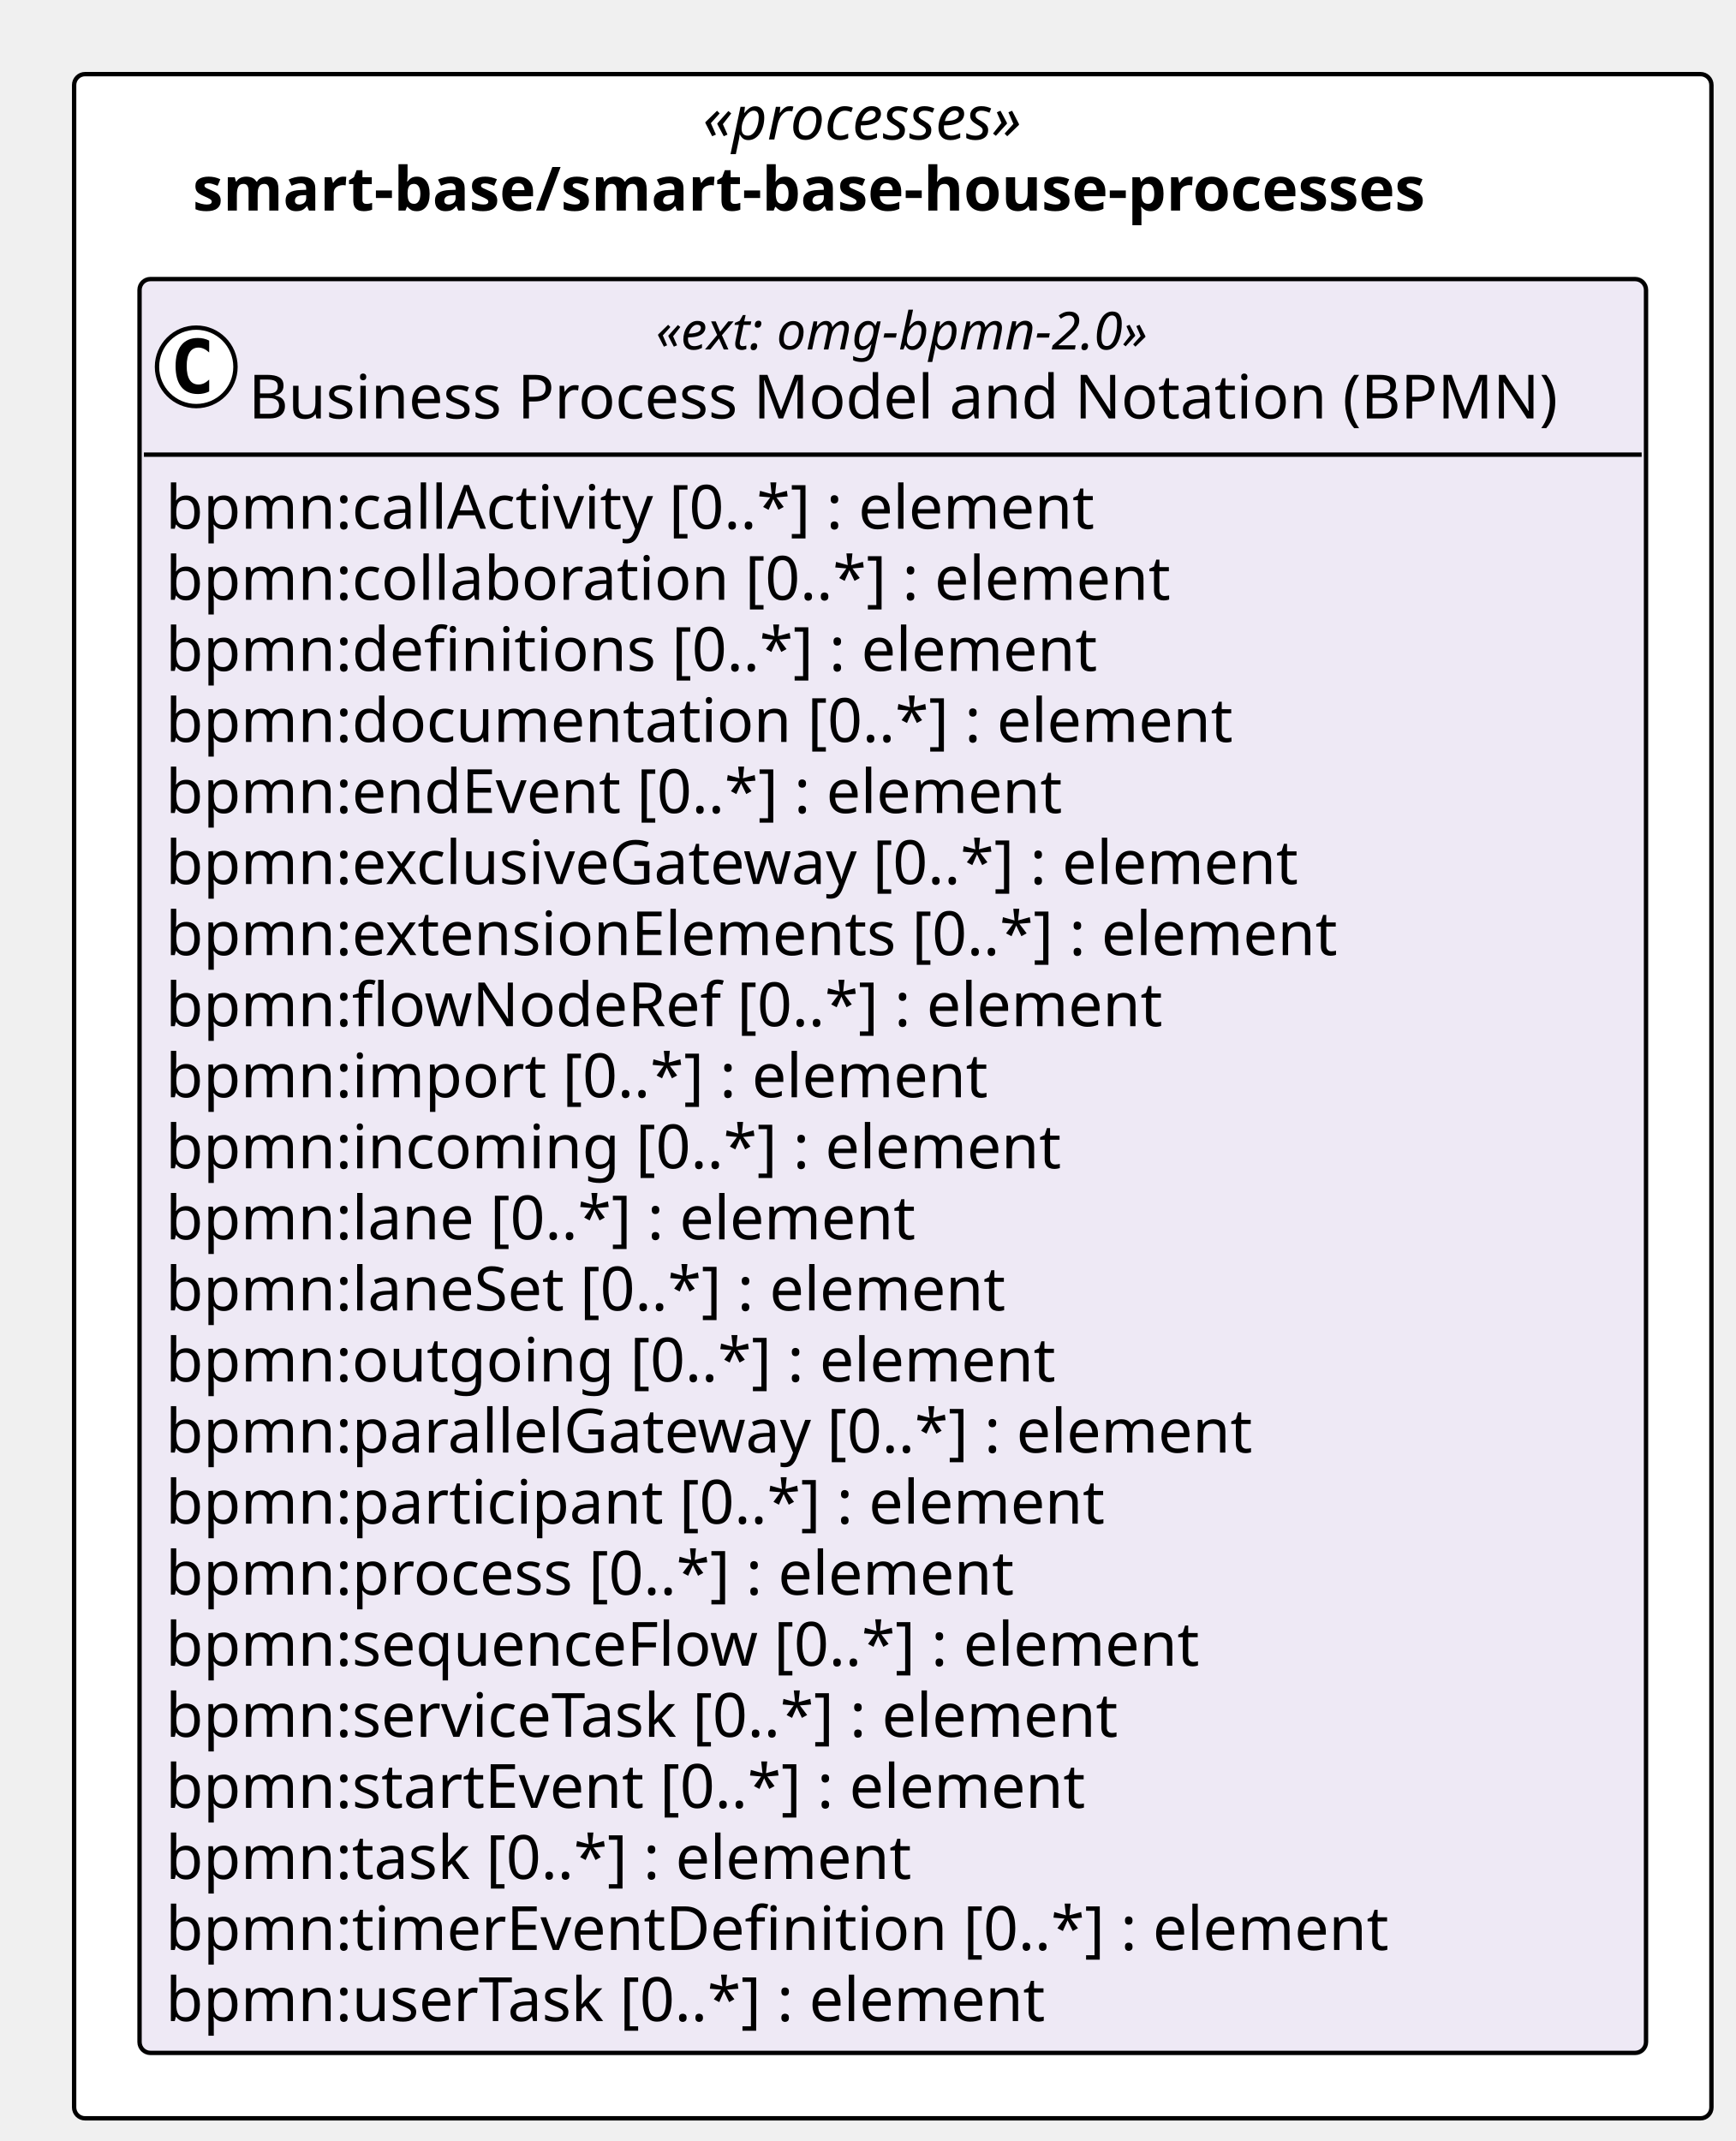
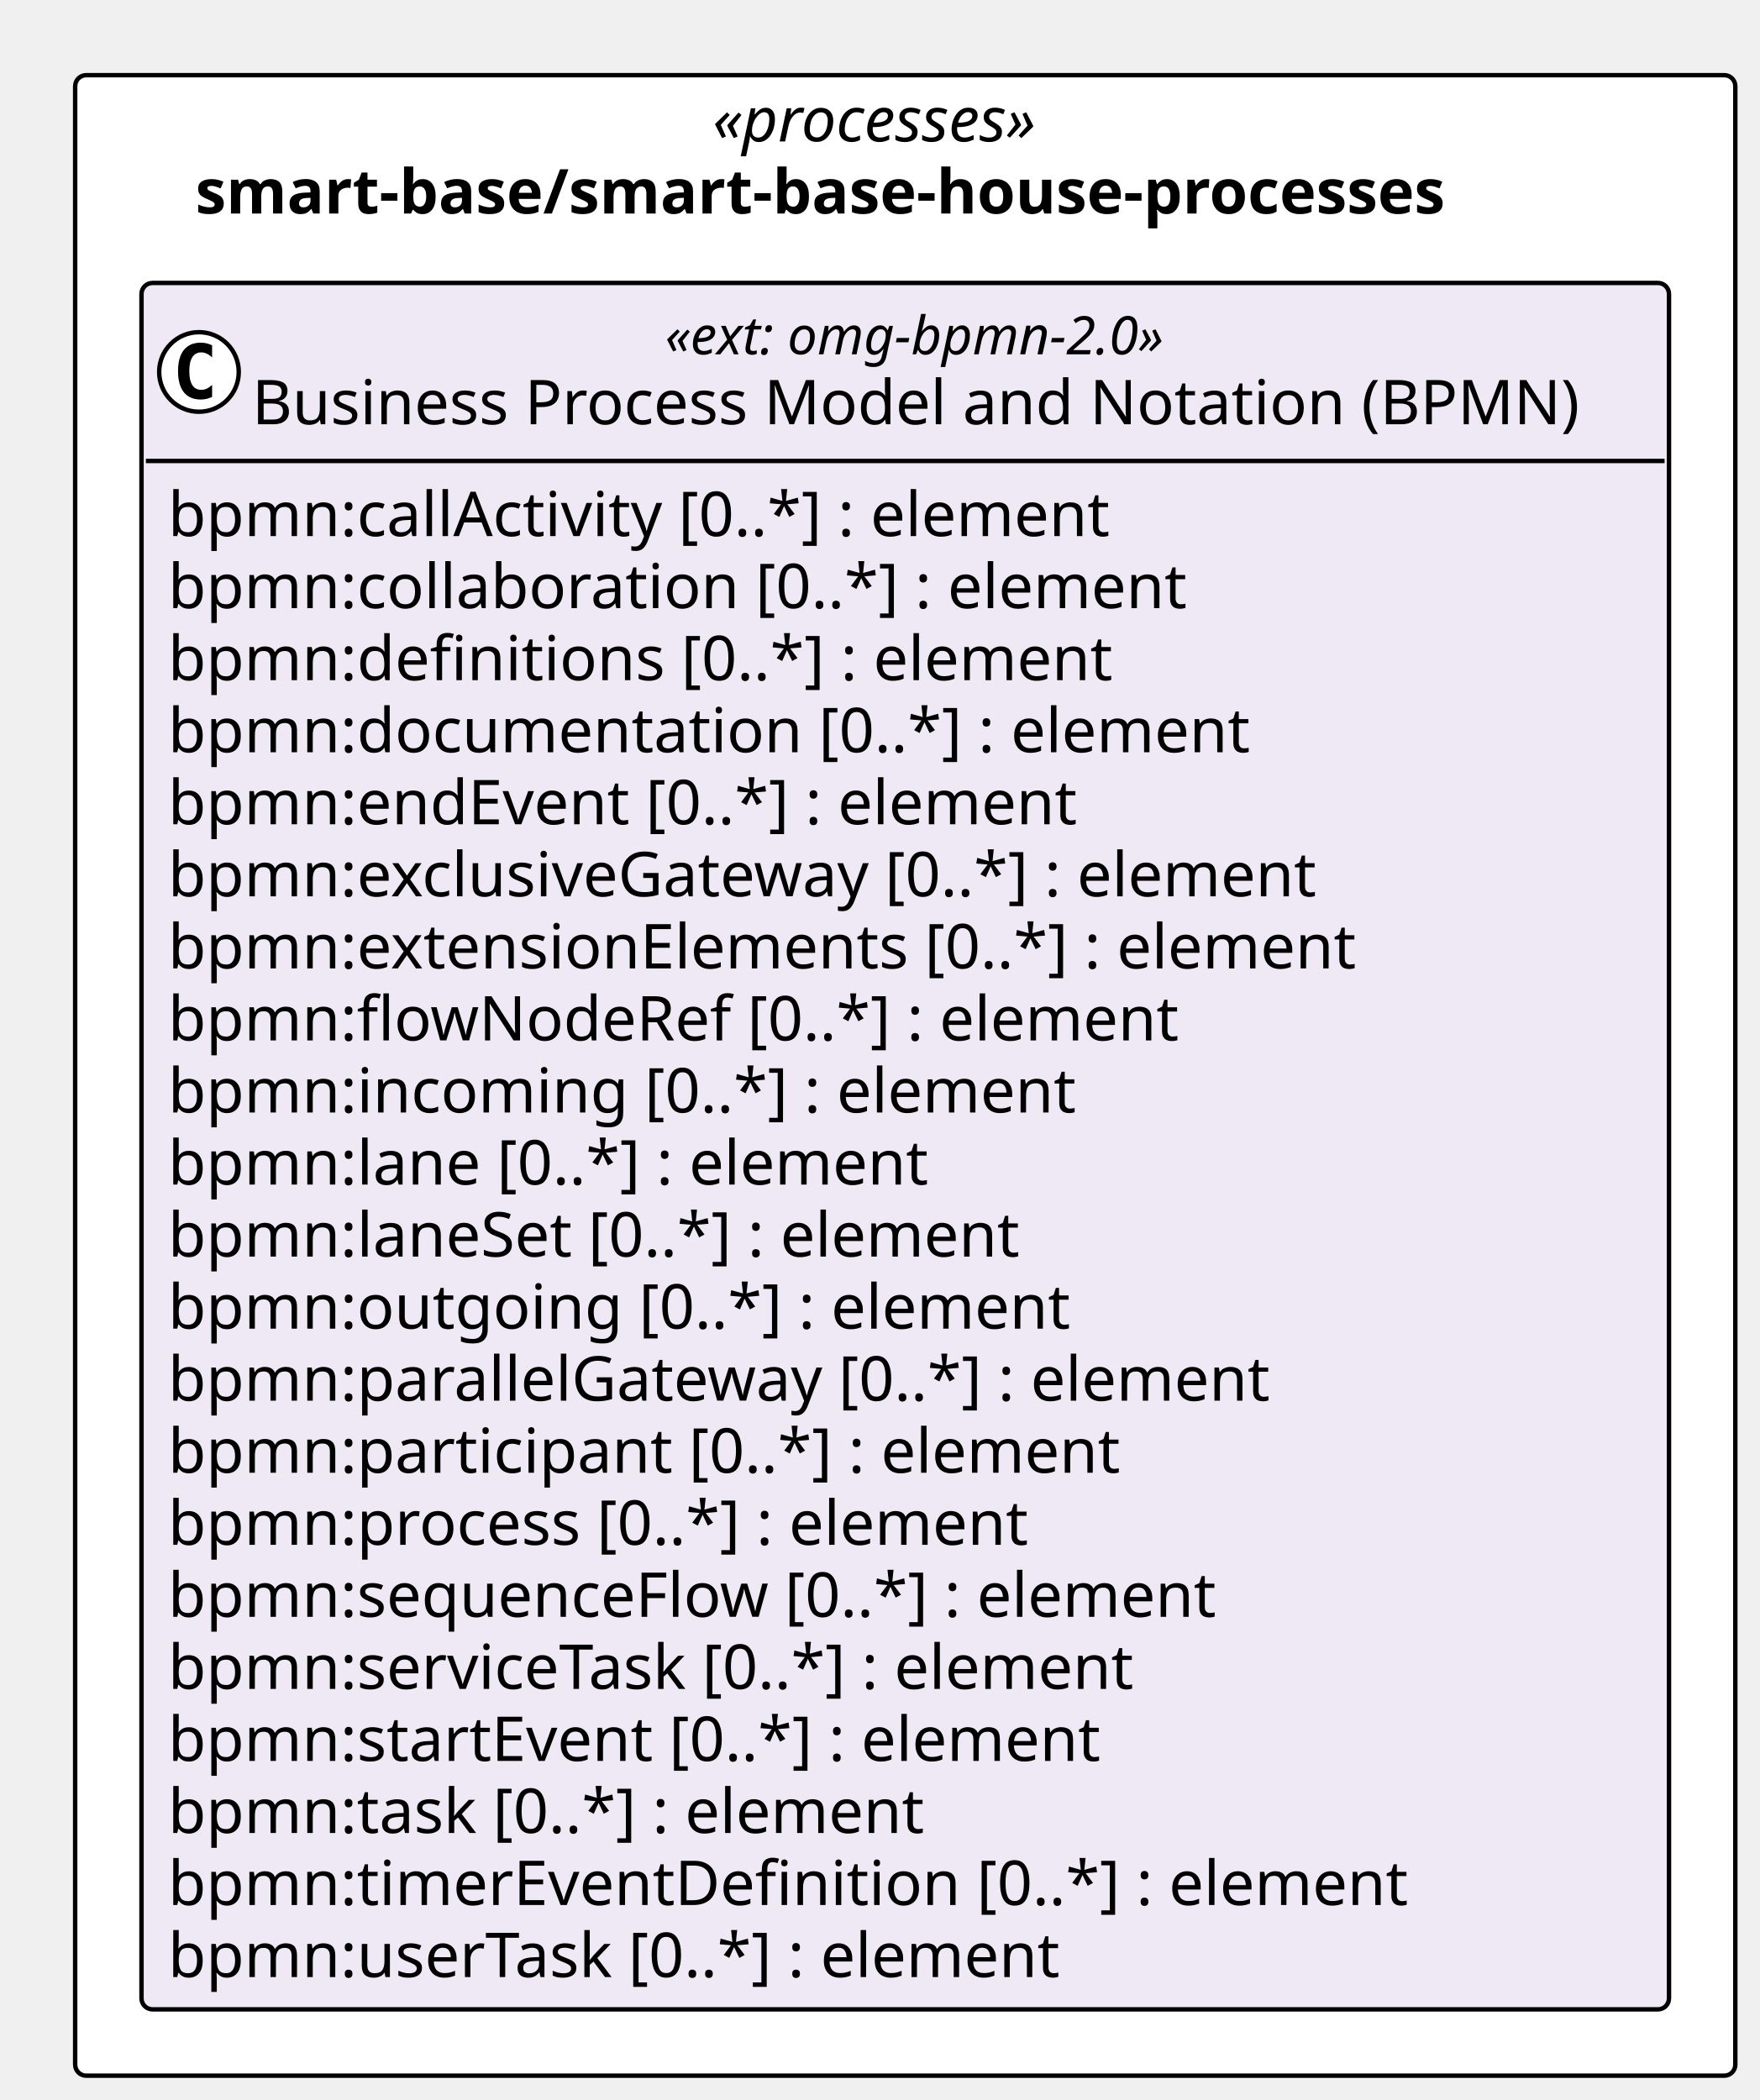
- <svg xmlns="http://www.w3.org/2000/svg" contentStyleType="text/css" height="491px" preserveAspectRatio="none" style="width:398px;height:491px;background:#FFFFFF;" version="1.1" viewBox="0 0 398 491" width="398px" zoomAndPan="magnify">
+ <svg xmlns="http://www.w3.org/2000/svg" contentStyleType="text/css" height="475px" preserveAspectRatio="none" style="width:398px;height:475px;background:#FFFFFF;" version="1.1" viewBox="0 0 398 475" width="398px" zoomAndPan="magnify">
  <defs />
  <g>
-     <rect fill="#FFFFFF" height="468.797" rx="2.5" ry="2.5" style="stroke:#000000;stroke-width:1.0;" width="375.468" x="17" y="17" />
+     <rect fill="#FFFFFF" height="452.5" rx="2.5" ry="2.5" style="stroke:#000000;stroke-width:1.0;" width="375.468" x="17" y="17" />
    <text fill="#000000" font-family="Verdana" font-size="14" font-style="italic" lengthAdjust="spacing" textLength="87.144" x="161.162" y="31.995">«processes»</text>
    <text fill="#000000" font-family="Verdana" font-size="14" font-weight="bold" lengthAdjust="spacing" textLength="321.091" x="44.188" y="48.292">smart-base/smart-base-house-processes</text>
    <g id="elem_smart_base_smart_base_house_processes_omg_bpmn_2_0">
-       <rect codeLine="11" fill="#EEE9F5" height="406.797" id="smart_base_smart_base_house_processes_omg_bpmn_2_0" rx="2.5" ry="2.5" style="stroke:#000000;stroke-width:1.0;" width="345.468" x="32" y="64" />
+       <rect codeLine="11" fill="#EEE9F5" height="390.5" id="smart_base_smart_base_house_processes_omg_bpmn_2_0" rx="2.5" ry="2.5" style="stroke:#000000;stroke-width:1.0;" width="345.468" x="32" y="64" />
      <ellipse cx="45" cy="84.133" fill="#FFFFFF" rx="9" ry="9" style="stroke:#000000;stroke-width:1.0;" />
      <path d="M47.969,89.773 Q47.391,90.07 46.75,90.211 Q46.109,90.367 45.406,90.367 Q42.906,90.367 41.578,88.727 Q40.266,87.07 40.266,83.945 Q40.266,80.82 41.578,79.164 Q42.906,77.508 45.406,77.508 Q46.109,77.508 46.75,77.664 Q47.406,77.82 47.969,78.117 L47.969,80.836 Q47.344,80.258 46.75,79.992 Q46.156,79.711 45.531,79.711 Q44.188,79.711 43.5,80.789 Q42.812,81.852 42.812,83.945 Q42.812,86.039 43.5,87.117 Q44.188,88.18 45.531,88.18 Q46.156,88.18 46.75,87.914 Q47.344,87.633 47.969,87.055 L47.969,89.773 Z " fill="#000000" />
      <text fill="#000000" font-family="Verdana" font-size="12" font-style="italic" lengthAdjust="spacing" textLength="130.652" x="150.408" y="80.139">«ext: omg-bpmn-2.0»</text>
      <text fill="#000000" font-family="Verdana" font-size="14" lengthAdjust="spacing" textLength="317.468" x="57" y="95.964">Business Process Model and Notation (BPMN)</text>
      <line style="stroke:#000000;stroke-width:1.0;" x1="33" x2="376.468" y1="104.266" y2="104.266" />
      <text fill="#000000" font-family="Verdana" font-size="14" lengthAdjust="spacing" textLength="233.188" x="38" y="121.261">bpmn:callActivity [0..*] : element</text>
      <text fill="#000000" font-family="Verdana" font-size="14" lengthAdjust="spacing" textLength="247.755" x="38" y="137.558">bpmn:collaboration [0..*] : element</text>
      <text fill="#000000" font-family="Verdana" font-size="14" lengthAdjust="spacing" textLength="229.722" x="38" y="153.855">bpmn:definitions [0..*] : element</text>
      <text fill="#000000" font-family="Verdana" font-size="14" lengthAdjust="spacing" textLength="262.562" x="38" y="170.151">bpmn:documentation [0..*] : element</text>
      <text fill="#000000" font-family="Verdana" font-size="14" lengthAdjust="spacing" textLength="223.009" x="38" y="186.448">bpmn:endEvent [0..*] : element</text>
      <text fill="#000000" font-family="Verdana" font-size="14" lengthAdjust="spacing" textLength="283.815" x="38" y="202.745">bpmn:exclusiveGateway [0..*] : element</text>
      <text fill="#000000" font-family="Verdana" font-size="14" lengthAdjust="spacing" textLength="290.281" x="38" y="219.042">bpmn:extensionElements [0..*] : element</text>
      <text fill="#000000" font-family="Verdana" font-size="14" lengthAdjust="spacing" textLength="245.171" x="38" y="235.339">bpmn:flowNodeRef [0..*] : element</text>
-       <text fill="#000000" font-family="Verdana" font-size="14" lengthAdjust="spacing" textLength="202.754" x="38" y="251.636">bpmn:import [0..*] : element</text>
-       <text fill="#000000" font-family="Verdana" font-size="14" lengthAdjust="spacing" textLength="220.842" x="38" y="267.933">bpmn:incoming [0..*] : element</text>
-       <text fill="#000000" font-family="Verdana" font-size="14" lengthAdjust="spacing" textLength="186.484" x="38" y="284.229">bpmn:lane [0..*] : element</text>
-       <text fill="#000000" font-family="Verdana" font-size="14" lengthAdjust="spacing" textLength="209.474" x="38" y="300.526">bpmn:laneSet [0..*] : element</text>
-       <text fill="#000000" font-family="Verdana" font-size="14" lengthAdjust="spacing" textLength="218.559" x="38" y="316.823">bpmn:outgoing [0..*] : element</text>
-       <text fill="#000000" font-family="Verdana" font-size="14" lengthAdjust="spacing" textLength="270.457" x="38" y="333.12">bpmn:parallelGateway [0..*] : element</text>
-       <text fill="#000000" font-family="Verdana" font-size="14" lengthAdjust="spacing" textLength="232.545" x="38" y="349.417">bpmn:participant [0..*] : element</text>
-       <text fill="#000000" font-family="Verdana" font-size="14" lengthAdjust="spacing" textLength="210.636" x="38" y="365.714">bpmn:process [0..*] : element</text>
-       <text fill="#000000" font-family="Verdana" font-size="14" lengthAdjust="spacing" textLength="255.951" x="38" y="382.011">bpmn:sequenceFlow [0..*] : element</text>
-       <text fill="#000000" font-family="Verdana" font-size="14" lengthAdjust="spacing" textLength="239.21" x="38" y="398.308">bpmn:serviceTask [0..*] : element</text>
-       <text fill="#000000" font-family="Verdana" font-size="14" lengthAdjust="spacing" textLength="229.243" x="38" y="414.604">bpmn:startEvent [0..*] : element</text>
-       <text fill="#000000" font-family="Verdana" font-size="14" lengthAdjust="spacing" textLength="185.999" x="38" y="430.901">bpmn:task [0..*] : element</text>
-       <text fill="#000000" font-family="Verdana" font-size="14" lengthAdjust="spacing" textLength="301.813" x="38" y="447.198">bpmn:timerEventDefinition [0..*] : element</text>
-       <text fill="#000000" font-family="Verdana" font-size="14" lengthAdjust="spacing" textLength="219.598" x="38" y="463.495">bpmn:userTask [0..*] : element</text>
+       <text fill="#000000" font-family="Verdana" font-size="14" lengthAdjust="spacing" textLength="220.842" x="38" y="251.636">bpmn:incoming [0..*] : element</text>
+       <text fill="#000000" font-family="Verdana" font-size="14" lengthAdjust="spacing" textLength="186.484" x="38" y="267.933">bpmn:lane [0..*] : element</text>
+       <text fill="#000000" font-family="Verdana" font-size="14" lengthAdjust="spacing" textLength="209.474" x="38" y="284.229">bpmn:laneSet [0..*] : element</text>
+       <text fill="#000000" font-family="Verdana" font-size="14" lengthAdjust="spacing" textLength="218.559" x="38" y="300.526">bpmn:outgoing [0..*] : element</text>
+       <text fill="#000000" font-family="Verdana" font-size="14" lengthAdjust="spacing" textLength="270.457" x="38" y="316.823">bpmn:parallelGateway [0..*] : element</text>
+       <text fill="#000000" font-family="Verdana" font-size="14" lengthAdjust="spacing" textLength="232.545" x="38" y="333.12">bpmn:participant [0..*] : element</text>
+       <text fill="#000000" font-family="Verdana" font-size="14" lengthAdjust="spacing" textLength="210.636" x="38" y="349.417">bpmn:process [0..*] : element</text>
+       <text fill="#000000" font-family="Verdana" font-size="14" lengthAdjust="spacing" textLength="255.951" x="38" y="365.714">bpmn:sequenceFlow [0..*] : element</text>
+       <text fill="#000000" font-family="Verdana" font-size="14" lengthAdjust="spacing" textLength="239.21" x="38" y="382.011">bpmn:serviceTask [0..*] : element</text>
+       <text fill="#000000" font-family="Verdana" font-size="14" lengthAdjust="spacing" textLength="229.243" x="38" y="398.308">bpmn:startEvent [0..*] : element</text>
+       <text fill="#000000" font-family="Verdana" font-size="14" lengthAdjust="spacing" textLength="185.999" x="38" y="414.604">bpmn:task [0..*] : element</text>
+       <text fill="#000000" font-family="Verdana" font-size="14" lengthAdjust="spacing" textLength="301.813" x="38" y="430.901">bpmn:timerEventDefinition [0..*] : element</text>
+       <text fill="#000000" font-family="Verdana" font-size="14" lengthAdjust="spacing" textLength="219.598" x="38" y="447.198">bpmn:userTask [0..*] : element</text>
    </g>
  </g>
</svg>
